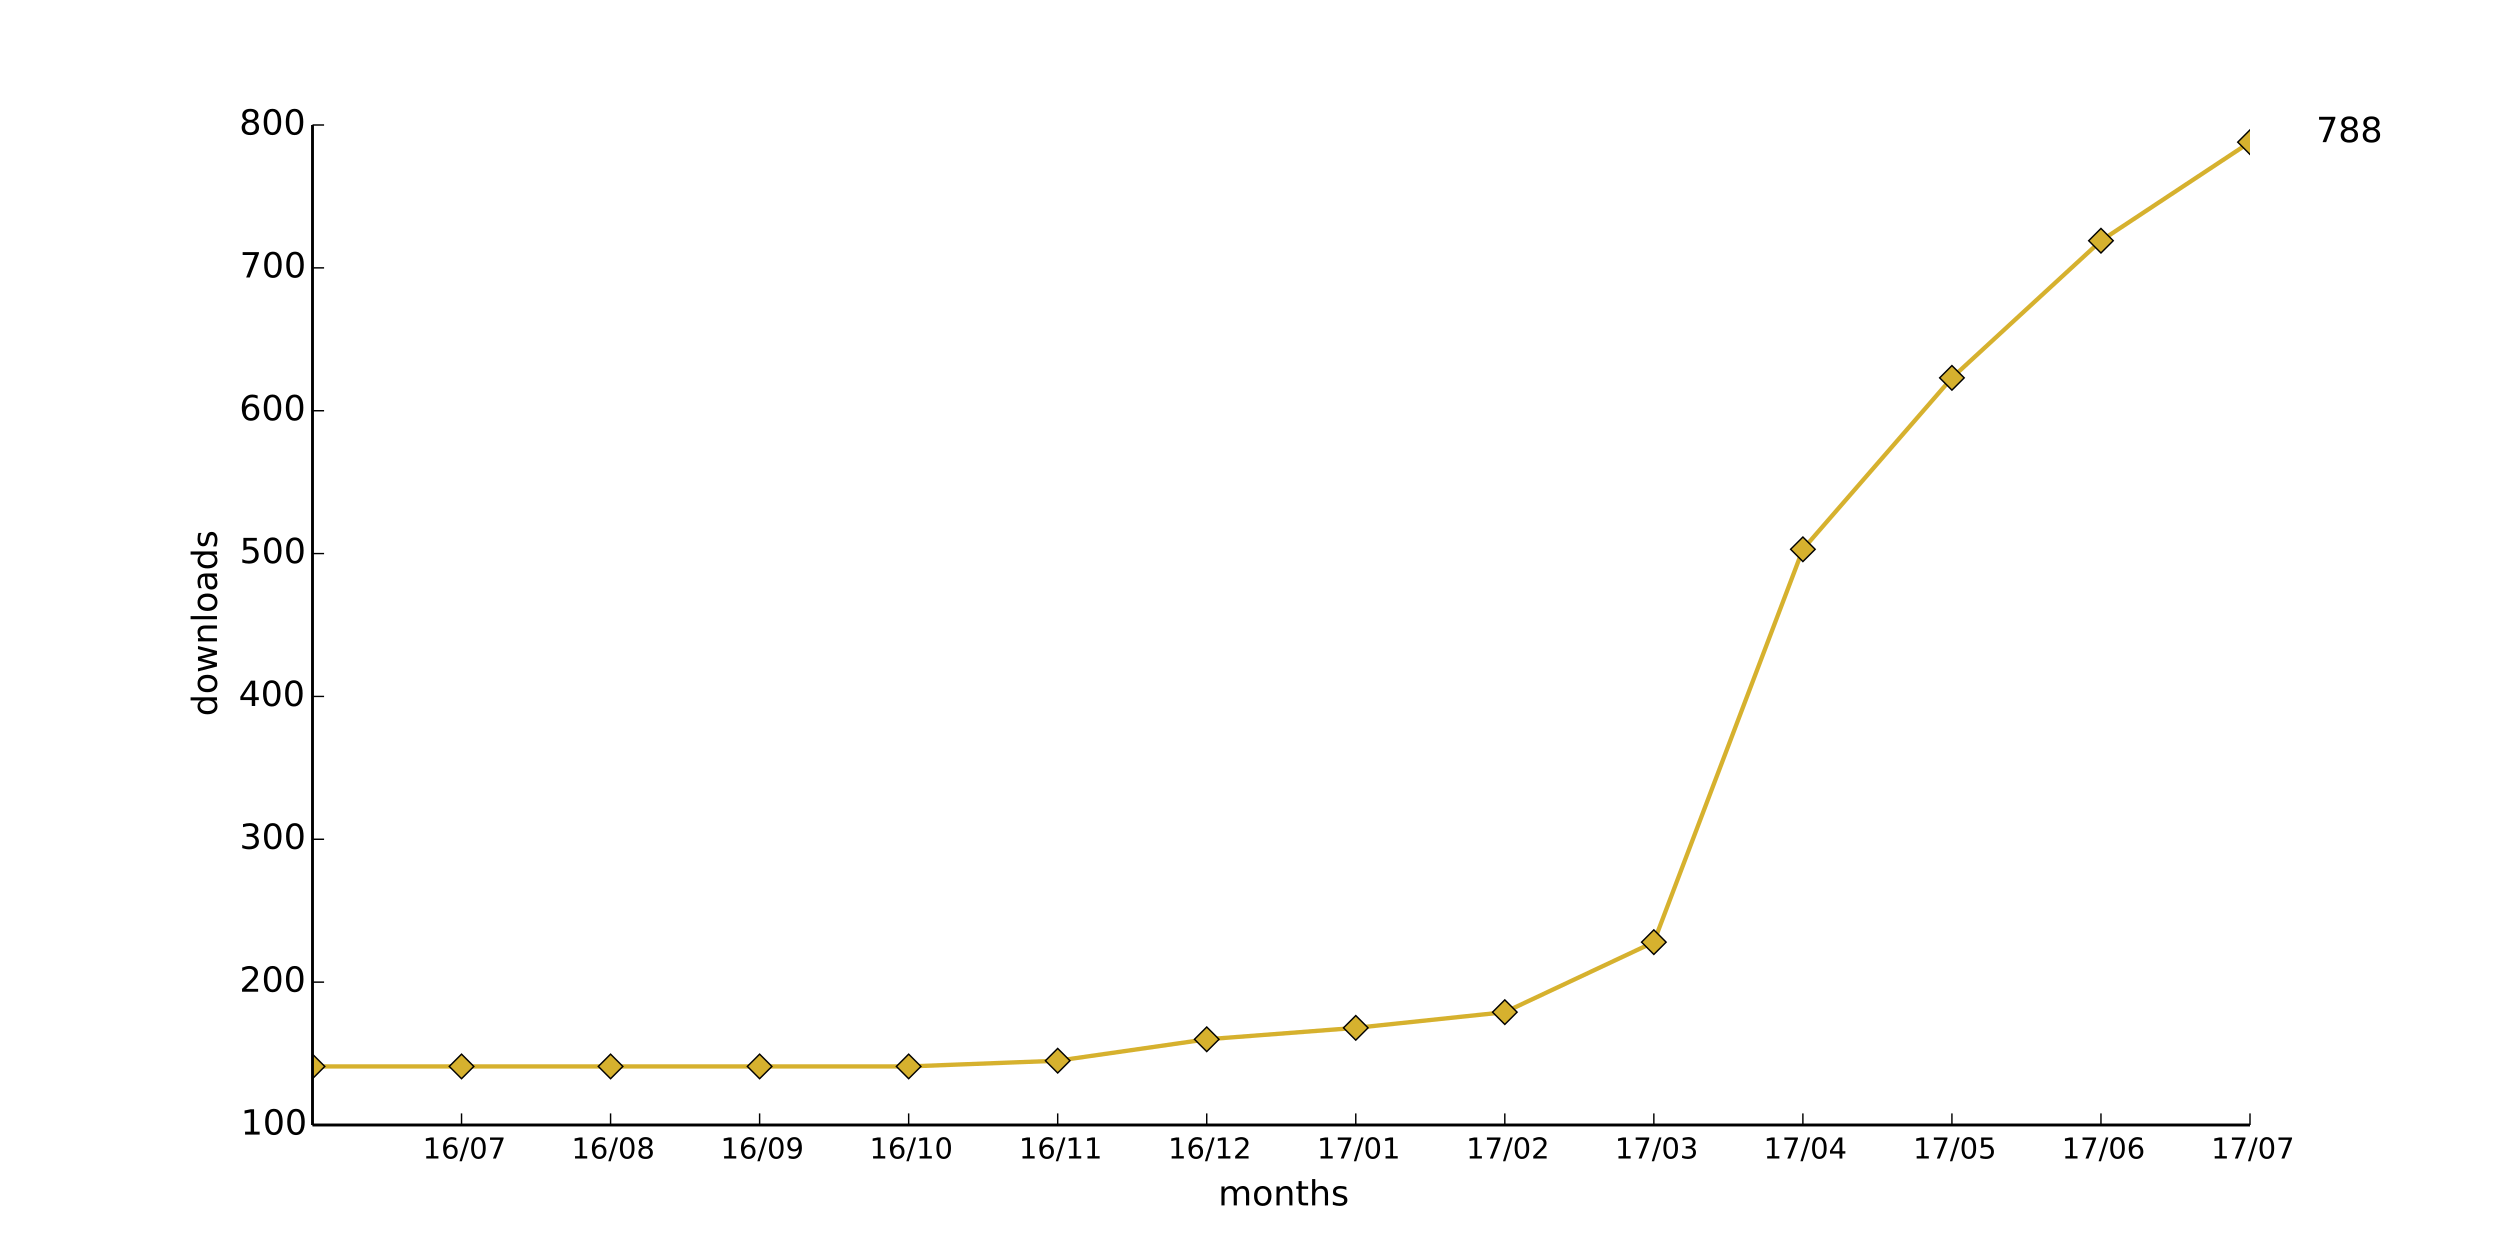
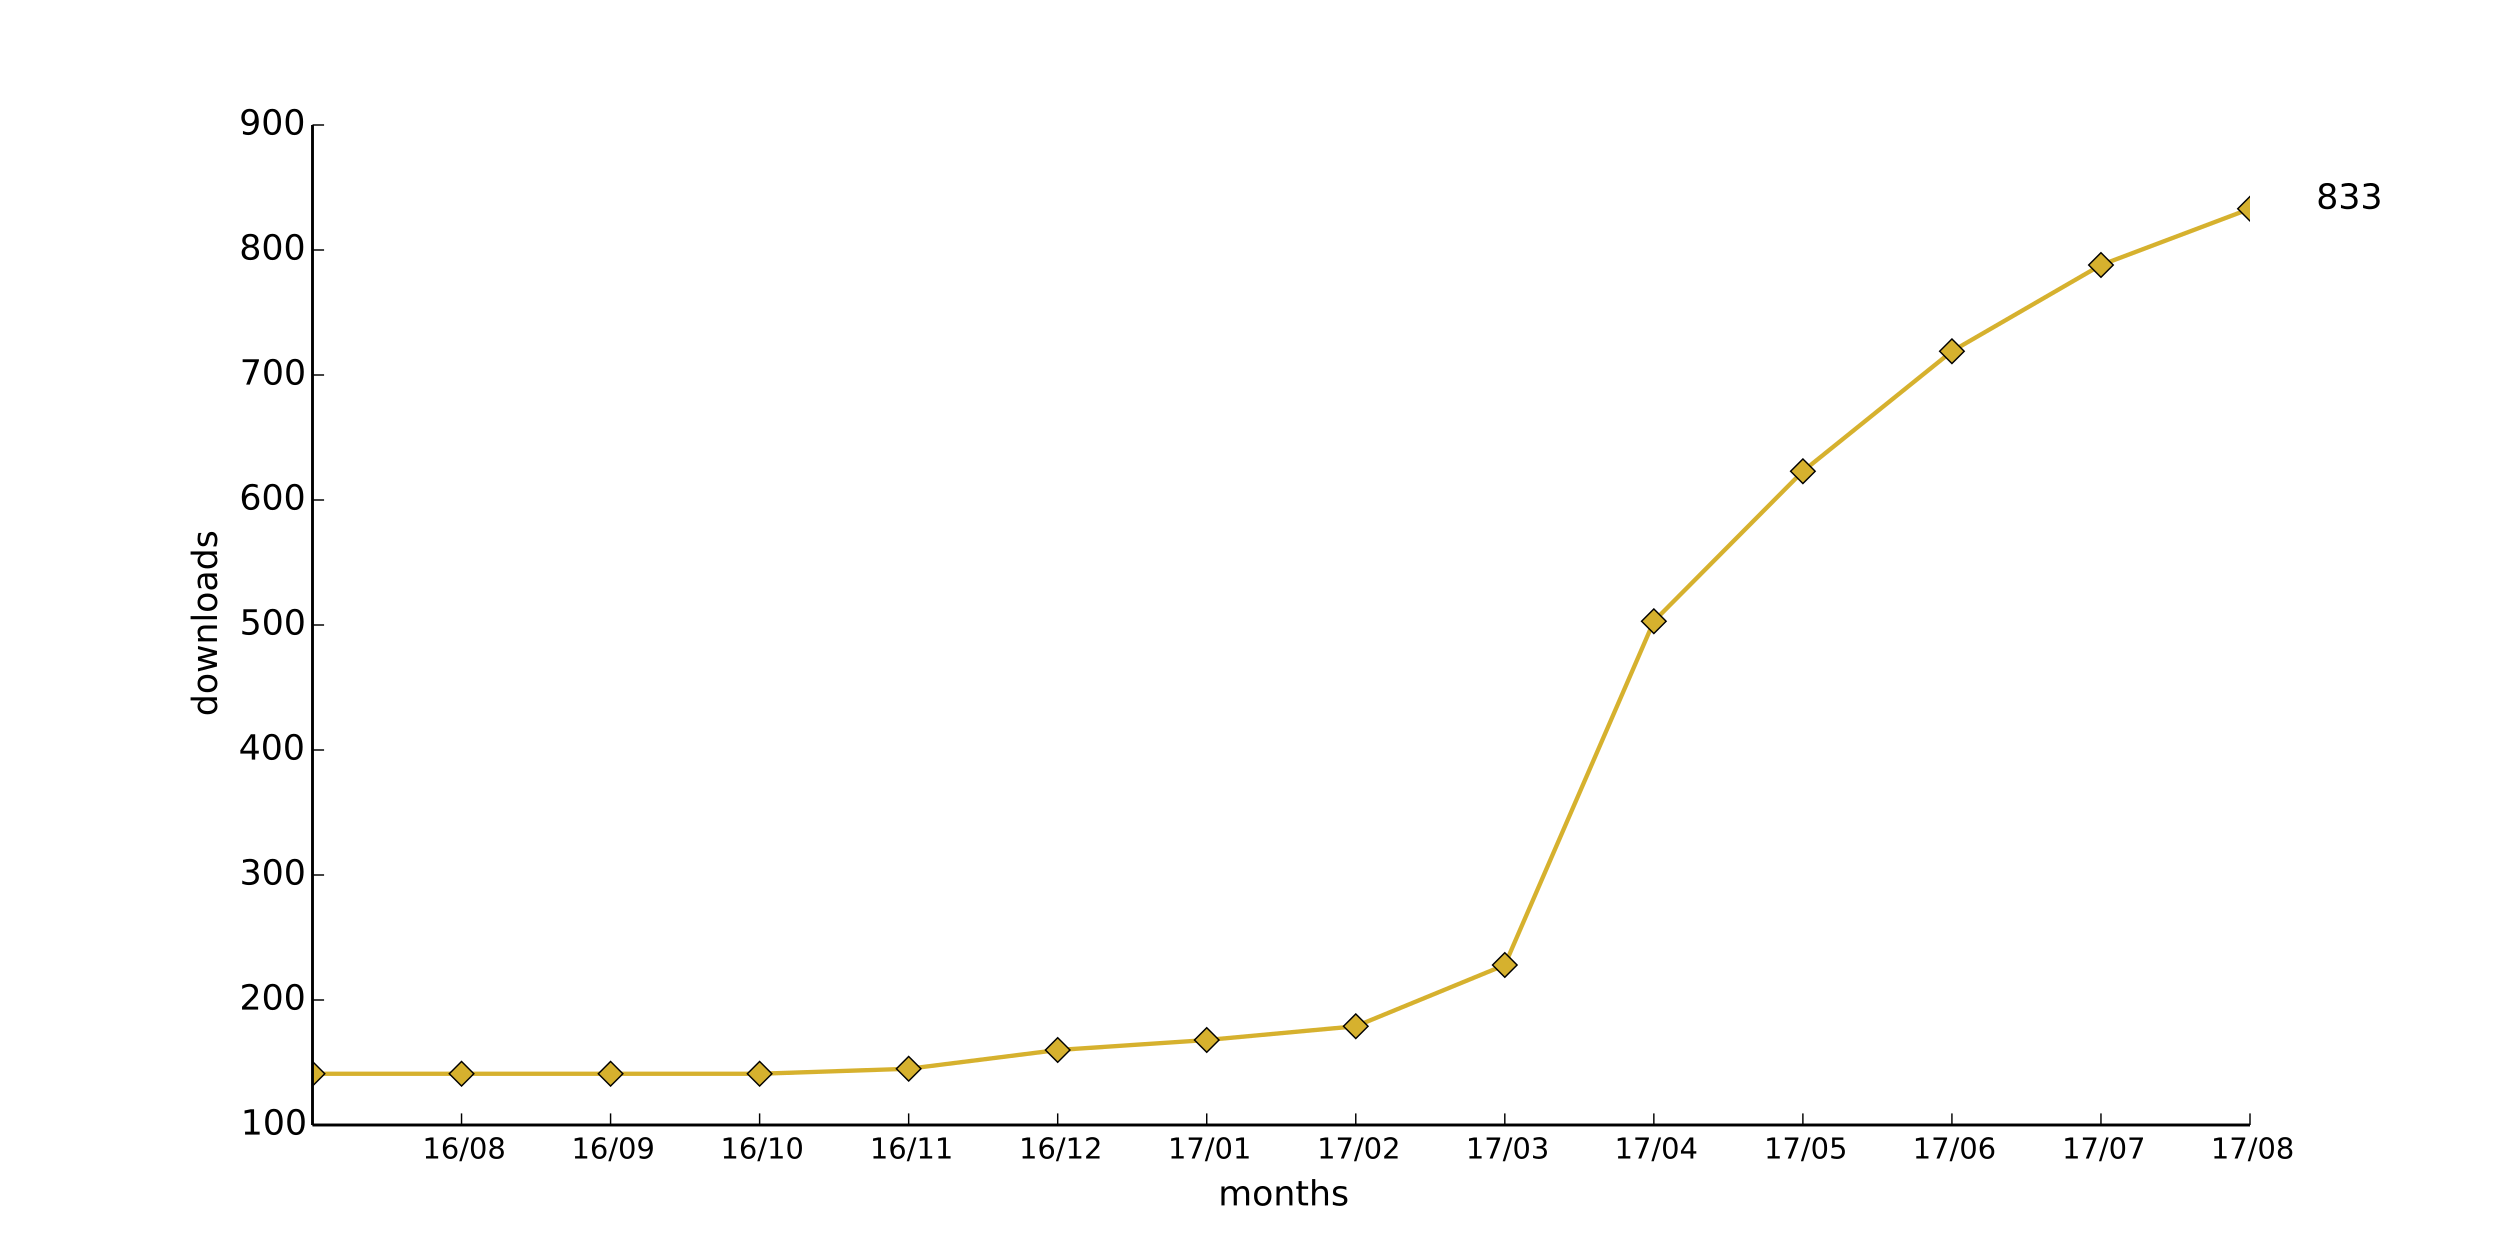
<svg xmlns="http://www.w3.org/2000/svg" xmlns:xlink="http://www.w3.org/1999/xlink" height="432pt" version="1.1" viewBox="0 0 864 432" width="864pt">
  <defs>
    <style type="text/css">
*{stroke-linecap:butt;stroke-linejoin:round;}
  </style>
  </defs>
  <g id="figure_1">
    <g id="patch_1">
      <path d=" M0 432 L864 432 L864 0 L0 0 z " style="fill:#ffffff;" />
    </g>
    <g id="axes_1">
      <g id="patch_2">
        <path d=" M108 388.8 L777.6 388.8 L777.6 43.2 L108 43.2 z " style="fill:#ffffff;" />
      </g>
      <g id="line2d_1">
-         <path clip-path="url(#pad36b945f0)" d=" M108 368.558 L159.508 368.558 L211.015 368.558 L262.523 368.558 L314.031 368.558 L365.538 366.583 L417.046 359.177 L468.554 355.227 L520.062 349.797 L571.569 325.605 L623.077 189.833 L674.585 130.587 L726.092 83.191 L777.6 49.125" style="fill:none;stroke:#d6b12e;stroke-linecap:square;stroke-width:1.5;" />
+         <path clip-path="url(#pad36b945f0)" d=" M108 371.088 L159.508 371.088 L211.015 371.088 L262.523 371.088 L314.031 369.36 L365.538 362.88 L417.046 359.424 L468.554 354.672 L520.062 333.504 L571.569 214.704 L623.077 162.864 L674.585 121.392 L726.092 91.584 L777.6 72.144" style="fill:none;stroke:#d6b12e;stroke-linecap:square;stroke-width:1.5;" />
      </g>
      <g id="line2d_2">
        <defs>
          <path d=" M-3.33067e-16 4.243 L4.243 0 L5.55112e-16 -4.243 L-4.243 -8.88178e-16 z " id="mc7d18c611a" style="stroke:#000000;stroke-linejoin:miter;stroke-width:0.5;" />
        </defs>
        <g clip-path="url(#pad36b945f0)">
-           <use style="fill:#d6b12e;stroke:#000000;stroke-linejoin:miter;stroke-width:0.5;" x="108.0" xlink:href="#mc7d18c611a" y="368.558" />
-           <use style="fill:#d6b12e;stroke:#000000;stroke-linejoin:miter;stroke-width:0.5;" x="159.508" xlink:href="#mc7d18c611a" y="368.558" />
-           <use style="fill:#d6b12e;stroke:#000000;stroke-linejoin:miter;stroke-width:0.5;" x="211.015" xlink:href="#mc7d18c611a" y="368.558" />
-           <use style="fill:#d6b12e;stroke:#000000;stroke-linejoin:miter;stroke-width:0.5;" x="262.523" xlink:href="#mc7d18c611a" y="368.558" />
-           <use style="fill:#d6b12e;stroke:#000000;stroke-linejoin:miter;stroke-width:0.5;" x="314.031" xlink:href="#mc7d18c611a" y="368.558" />
-           <use style="fill:#d6b12e;stroke:#000000;stroke-linejoin:miter;stroke-width:0.5;" x="365.538" xlink:href="#mc7d18c611a" y="366.583" />
-           <use style="fill:#d6b12e;stroke:#000000;stroke-linejoin:miter;stroke-width:0.5;" x="417.046" xlink:href="#mc7d18c611a" y="359.177" />
-           <use style="fill:#d6b12e;stroke:#000000;stroke-linejoin:miter;stroke-width:0.5;" x="468.554" xlink:href="#mc7d18c611a" y="355.227" />
-           <use style="fill:#d6b12e;stroke:#000000;stroke-linejoin:miter;stroke-width:0.5;" x="520.062" xlink:href="#mc7d18c611a" y="349.797" />
-           <use style="fill:#d6b12e;stroke:#000000;stroke-linejoin:miter;stroke-width:0.5;" x="571.569" xlink:href="#mc7d18c611a" y="325.605" />
-           <use style="fill:#d6b12e;stroke:#000000;stroke-linejoin:miter;stroke-width:0.5;" x="623.077" xlink:href="#mc7d18c611a" y="189.833" />
-           <use style="fill:#d6b12e;stroke:#000000;stroke-linejoin:miter;stroke-width:0.5;" x="674.585" xlink:href="#mc7d18c611a" y="130.587" />
-           <use style="fill:#d6b12e;stroke:#000000;stroke-linejoin:miter;stroke-width:0.5;" x="726.092" xlink:href="#mc7d18c611a" y="83.191" />
-           <use style="fill:#d6b12e;stroke:#000000;stroke-linejoin:miter;stroke-width:0.5;" x="777.6" xlink:href="#mc7d18c611a" y="49.125" />
+           <use style="fill:#d6b12e;stroke:#000000;stroke-linejoin:miter;stroke-width:0.5;" x="108.0" xlink:href="#mc7d18c611a" y="371.088" />
+           <use style="fill:#d6b12e;stroke:#000000;stroke-linejoin:miter;stroke-width:0.5;" x="159.508" xlink:href="#mc7d18c611a" y="371.088" />
+           <use style="fill:#d6b12e;stroke:#000000;stroke-linejoin:miter;stroke-width:0.5;" x="211.015" xlink:href="#mc7d18c611a" y="371.088" />
+           <use style="fill:#d6b12e;stroke:#000000;stroke-linejoin:miter;stroke-width:0.5;" x="262.523" xlink:href="#mc7d18c611a" y="371.088" />
+           <use style="fill:#d6b12e;stroke:#000000;stroke-linejoin:miter;stroke-width:0.5;" x="314.031" xlink:href="#mc7d18c611a" y="369.36" />
+           <use style="fill:#d6b12e;stroke:#000000;stroke-linejoin:miter;stroke-width:0.5;" x="365.538" xlink:href="#mc7d18c611a" y="362.88" />
+           <use style="fill:#d6b12e;stroke:#000000;stroke-linejoin:miter;stroke-width:0.5;" x="417.046" xlink:href="#mc7d18c611a" y="359.424" />
+           <use style="fill:#d6b12e;stroke:#000000;stroke-linejoin:miter;stroke-width:0.5;" x="468.554" xlink:href="#mc7d18c611a" y="354.672" />
+           <use style="fill:#d6b12e;stroke:#000000;stroke-linejoin:miter;stroke-width:0.5;" x="520.062" xlink:href="#mc7d18c611a" y="333.504" />
+           <use style="fill:#d6b12e;stroke:#000000;stroke-linejoin:miter;stroke-width:0.5;" x="571.569" xlink:href="#mc7d18c611a" y="214.704" />
+           <use style="fill:#d6b12e;stroke:#000000;stroke-linejoin:miter;stroke-width:0.5;" x="623.077" xlink:href="#mc7d18c611a" y="162.864" />
+           <use style="fill:#d6b12e;stroke:#000000;stroke-linejoin:miter;stroke-width:0.5;" x="674.585" xlink:href="#mc7d18c611a" y="121.392" />
+           <use style="fill:#d6b12e;stroke:#000000;stroke-linejoin:miter;stroke-width:0.5;" x="726.092" xlink:href="#mc7d18c611a" y="91.584" />
+           <use style="fill:#d6b12e;stroke:#000000;stroke-linejoin:miter;stroke-width:0.5;" x="777.6" xlink:href="#mc7d18c611a" y="72.144" />
        </g>
      </g>
      <g id="matplotlib.axis_1">
        <g id="xtick_1">
          <g id="line2d_3">
            <defs>
              <path d=" M0 0 L0 -4" id="m93b0483c22" style="stroke:#000000;stroke-width:0.5;" />
            </defs>
            <g>
              <use style="stroke:#000000;stroke-width:0.5;" x="159.508" xlink:href="#m93b0483c22" y="388.8" />
            </g>
          </g>
          <g id="text_1">
            <defs>
              <path d=" M12.406 8.297 L28.516 8.297 L28.516 63.922 L10.984 60.406 L10.984 69.391 L28.422 72.906 L38.281 72.906 L38.281 8.297 L54.391 8.297 L54.391 0 L12.406 0 z " id="DejaVuSans-31" />
              <path d=" M31.781 66.406 Q24.172 66.406 20.328 58.906 Q16.5 51.422 16.5 36.375 Q16.5 21.391 20.328 13.891 Q24.172 6.391 31.781 6.391 Q39.453 6.391 43.281 13.891 Q47.125 21.391 47.125 36.375 Q47.125 51.422 43.281 58.906 Q39.453 66.406 31.781 66.406 M31.781 74.219 Q44.047 74.219 50.516 64.516 Q56.984 54.828 56.984 36.375 Q56.984 17.969 50.516 8.266 Q44.047 -1.422 31.781 -1.422 Q19.531 -1.422 13.062 8.266 Q6.594 17.969 6.594 36.375 Q6.594 54.828 13.062 64.516 Q19.531 74.219 31.781 74.219" id="DejaVuSans-30" />
              <path d=" M25.391 72.906 L33.688 72.906 L8.297 -9.281 L0 -9.281 z " id="DejaVuSans-2f" />
-               <path d=" M8.203 72.906 L55.078 72.906 L55.078 68.703 L28.609 0 L18.312 0 L43.219 64.594 L8.203 64.594 z " id="DejaVuSans-37" />
+               <path d=" M31.781 34.625 Q24.75 34.625 20.719 30.859 Q16.703 27.094 16.703 20.516 Q16.703 13.922 20.719 10.156 Q24.75 6.391 31.781 6.391 Q38.812 6.391 42.859 10.172 Q46.922 13.969 46.922 20.516 Q46.922 27.094 42.891 30.859 Q38.875 34.625 31.781 34.625 M21.922 38.812 Q15.578 40.375 12.031 44.719 Q8.5 49.078 8.5 55.328 Q8.5 64.062 14.719 69.141 Q20.953 74.219 31.781 74.219 Q42.672 74.219 48.875 69.141 Q55.078 64.062 55.078 55.328 Q55.078 49.078 51.531 44.719 Q48 40.375 41.703 38.812 Q48.828 37.156 52.797 32.312 Q56.781 27.484 56.781 20.516 Q56.781 9.906 50.312 4.234 Q43.844 -1.422 31.781 -1.422 Q19.734 -1.422 13.25 4.234 Q6.781 9.906 6.781 20.516 Q6.781 27.484 10.781 32.312 Q14.797 37.156 21.922 38.812 M18.312 54.391 Q18.312 48.734 21.844 45.562 Q25.391 42.391 31.781 42.391 Q38.141 42.391 41.719 45.562 Q45.312 48.734 45.312 54.391 Q45.312 60.062 41.719 63.234 Q38.141 66.406 31.781 66.406 Q25.391 66.406 21.844 63.234 Q18.312 60.062 18.312 54.391" id="DejaVuSans-38" />
              <path d=" M33.016 40.375 Q26.375 40.375 22.484 35.828 Q18.609 31.297 18.609 23.391 Q18.609 15.531 22.484 10.953 Q26.375 6.391 33.016 6.391 Q39.656 6.391 43.531 10.953 Q47.406 15.531 47.406 23.391 Q47.406 31.297 43.531 35.828 Q39.656 40.375 33.016 40.375 M52.594 71.297 L52.594 62.312 Q48.875 64.062 45.094 64.984 Q41.312 65.922 37.594 65.922 Q27.828 65.922 22.672 59.328 Q17.531 52.734 16.797 39.406 Q19.672 43.656 24.016 45.922 Q28.375 48.188 33.594 48.188 Q44.578 48.188 50.953 41.516 Q57.328 34.859 57.328 23.391 Q57.328 12.156 50.688 5.359 Q44.047 -1.422 33.016 -1.422 Q20.359 -1.422 13.672 8.266 Q6.984 17.969 6.984 36.375 Q6.984 53.656 15.188 63.938 Q23.391 74.219 37.203 74.219 Q40.922 74.219 44.703 73.484 Q48.484 72.75 52.594 71.297" id="DejaVuSans-36" />
            </defs>
-             <g transform="translate(146.0749 400.3984)scale(0.1 -0.1)">
+             <g transform="translate(145.9897 400.3984)scale(0.1 -0.1)">
              <use xlink:href="#DejaVuSans-31" />
              <use x="63.623" xlink:href="#DejaVuSans-36" />
              <use x="127.246" xlink:href="#DejaVuSans-2f" />
              <use x="160.938" xlink:href="#DejaVuSans-30" />
-               <use x="224.561" xlink:href="#DejaVuSans-37" />
+               <use x="224.561" xlink:href="#DejaVuSans-38" />
            </g>
          </g>
        </g>
        <g id="xtick_2">
          <g id="line2d_4">
            <g>
              <use style="stroke:#000000;stroke-width:0.5;" x="211.015" xlink:href="#m93b0483c22" y="388.8" />
            </g>
          </g>
          <g id="text_2">
            <defs>
-               <path d=" M31.781 34.625 Q24.75 34.625 20.719 30.859 Q16.703 27.094 16.703 20.516 Q16.703 13.922 20.719 10.156 Q24.75 6.391 31.781 6.391 Q38.812 6.391 42.859 10.172 Q46.922 13.969 46.922 20.516 Q46.922 27.094 42.891 30.859 Q38.875 34.625 31.781 34.625 M21.922 38.812 Q15.578 40.375 12.031 44.719 Q8.5 49.078 8.5 55.328 Q8.5 64.062 14.719 69.141 Q20.953 74.219 31.781 74.219 Q42.672 74.219 48.875 69.141 Q55.078 64.062 55.078 55.328 Q55.078 49.078 51.531 44.719 Q48 40.375 41.703 38.812 Q48.828 37.156 52.797 32.312 Q56.781 27.484 56.781 20.516 Q56.781 9.906 50.312 4.234 Q43.844 -1.422 31.781 -1.422 Q19.734 -1.422 13.25 4.234 Q6.781 9.906 6.781 20.516 Q6.781 27.484 10.781 32.312 Q14.797 37.156 21.922 38.812 M18.312 54.391 Q18.312 48.734 21.844 45.562 Q25.391 42.391 31.781 42.391 Q38.141 42.391 41.719 45.562 Q45.312 48.734 45.312 54.391 Q45.312 60.062 41.719 63.234 Q38.141 66.406 31.781 66.406 Q25.391 66.406 21.844 63.234 Q18.312 60.062 18.312 54.391" id="DejaVuSans-38" />
-             </defs>
-             <g transform="translate(197.4974 400.3984)scale(0.1 -0.1)">
+               <path d=" M10.984 1.516 L10.984 10.5 Q14.703 8.734 18.5 7.812 Q22.312 6.891 25.984 6.891 Q35.75 6.891 40.891 13.453 Q46.047 20.016 46.781 33.406 Q43.953 29.203 39.594 26.953 Q35.25 24.703 29.984 24.703 Q19.047 24.703 12.672 31.312 Q6.297 37.938 6.297 49.422 Q6.297 60.641 12.938 67.422 Q19.578 74.219 30.609 74.219 Q43.266 74.219 49.922 64.516 Q56.594 54.828 56.594 36.375 Q56.594 19.141 48.406 8.859 Q40.234 -1.422 26.422 -1.422 Q22.703 -1.422 18.891 -0.688 Q15.094 0.047 10.984 1.516 M30.609 32.422 Q37.25 32.422 41.125 36.953 Q45.016 41.5 45.016 49.422 Q45.016 57.281 41.125 61.844 Q37.25 66.406 30.609 66.406 Q23.969 66.406 20.094 61.844 Q16.219 57.281 16.219 49.422 Q16.219 41.5 20.094 36.953 Q23.969 32.422 30.609 32.422" id="DejaVuSans-39" />
+             </defs>
+             <g transform="translate(197.5068 400.3984)scale(0.1 -0.1)">
              <use xlink:href="#DejaVuSans-31" />
              <use x="63.623" xlink:href="#DejaVuSans-36" />
              <use x="127.246" xlink:href="#DejaVuSans-2f" />
              <use x="160.938" xlink:href="#DejaVuSans-30" />
-               <use x="224.561" xlink:href="#DejaVuSans-38" />
+               <use x="224.561" xlink:href="#DejaVuSans-39" />
            </g>
          </g>
        </g>
        <g id="xtick_3">
          <g id="line2d_5">
            <g>
              <use style="stroke:#000000;stroke-width:0.5;" x="262.523" xlink:href="#m93b0483c22" y="388.8" />
            </g>
          </g>
          <g id="text_3">
-             <defs>
-               <path d=" M10.984 1.516 L10.984 10.5 Q14.703 8.734 18.5 7.812 Q22.312 6.891 25.984 6.891 Q35.75 6.891 40.891 13.453 Q46.047 20.016 46.781 33.406 Q43.953 29.203 39.594 26.953 Q35.25 24.703 29.984 24.703 Q19.047 24.703 12.672 31.312 Q6.297 37.938 6.297 49.422 Q6.297 60.641 12.938 67.422 Q19.578 74.219 30.609 74.219 Q43.266 74.219 49.922 64.516 Q56.594 54.828 56.594 36.375 Q56.594 19.141 48.406 8.859 Q40.234 -1.422 26.422 -1.422 Q22.703 -1.422 18.891 -0.688 Q15.094 0.047 10.984 1.516 M30.609 32.422 Q37.25 32.422 41.125 36.953 Q45.016 41.5 45.016 49.422 Q45.016 57.281 41.125 61.844 Q37.25 66.406 30.609 66.406 Q23.969 66.406 20.094 61.844 Q16.219 57.281 16.219 49.422 Q16.219 41.5 20.094 36.953 Q23.969 32.422 30.609 32.422" id="DejaVuSans-39" />
-             </defs>
-             <g transform="translate(249.0145 400.3984)scale(0.1 -0.1)">
+             <g transform="translate(248.995 400.3984)scale(0.1 -0.1)">
              <use xlink:href="#DejaVuSans-31" />
              <use x="63.623" xlink:href="#DejaVuSans-36" />
              <use x="127.246" xlink:href="#DejaVuSans-2f" />
-               <use x="160.938" xlink:href="#DejaVuSans-30" />
-               <use x="224.561" xlink:href="#DejaVuSans-39" />
+               <use x="160.938" xlink:href="#DejaVuSans-31" />
+               <use x="224.561" xlink:href="#DejaVuSans-30" />
            </g>
          </g>
        </g>
        <g id="xtick_4">
          <g id="line2d_6">
            <g>
              <use style="stroke:#000000;stroke-width:0.5;" x="314.031" xlink:href="#m93b0483c22" y="388.8" />
            </g>
          </g>
          <g id="text_4">
-             <g transform="translate(300.5026 400.3984)scale(0.1 -0.1)">
+             <g transform="translate(300.6323 400.3984)scale(0.1 -0.1)">
              <use xlink:href="#DejaVuSans-31" />
              <use x="63.623" xlink:href="#DejaVuSans-36" />
              <use x="127.246" xlink:href="#DejaVuSans-2f" />
              <use x="160.938" xlink:href="#DejaVuSans-31" />
-               <use x="224.561" xlink:href="#DejaVuSans-30" />
+               <use x="224.561" xlink:href="#DejaVuSans-31" />
            </g>
          </g>
        </g>
        <g id="xtick_5">
          <g id="line2d_7">
            <g>
              <use style="stroke:#000000;stroke-width:0.5;" x="365.538" xlink:href="#m93b0483c22" y="388.8" />
            </g>
          </g>
          <g id="text_5">
-             <g transform="translate(352.14 400.3984)scale(0.1 -0.1)">
+             <defs>
+               <path d=" M19.188 8.297 L53.609 8.297 L53.609 0 L7.328 0 L7.328 8.297 Q12.938 14.109 22.625 23.891 Q32.328 33.688 34.812 36.531 Q39.547 41.844 41.422 45.531 Q43.312 49.219 43.312 52.781 Q43.312 58.594 39.234 62.25 Q35.156 65.922 28.609 65.922 Q23.969 65.922 18.812 64.312 Q13.672 62.703 7.812 59.422 L7.812 69.391 Q13.766 71.781 18.938 73 Q24.125 74.219 28.422 74.219 Q39.75 74.219 46.484 68.547 Q53.219 62.891 53.219 53.422 Q53.219 48.922 51.531 44.891 Q49.859 40.875 45.406 35.406 Q44.188 33.984 37.641 27.219 Q31.109 20.453 19.188 8.297" id="DejaVuSans-32" />
+             </defs>
+             <g transform="translate(352.1791 400.3984)scale(0.1 -0.1)">
              <use xlink:href="#DejaVuSans-31" />
              <use x="63.623" xlink:href="#DejaVuSans-36" />
              <use x="127.246" xlink:href="#DejaVuSans-2f" />
              <use x="160.938" xlink:href="#DejaVuSans-31" />
-               <use x="224.561" xlink:href="#DejaVuSans-31" />
+               <use x="224.561" xlink:href="#DejaVuSans-32" />
            </g>
          </g>
        </g>
        <g id="xtick_6">
          <g id="line2d_8">
            <g>
              <use style="stroke:#000000;stroke-width:0.5;" x="417.046" xlink:href="#m93b0483c22" y="388.8" />
            </g>
          </g>
          <g id="text_6">
            <defs>
-               <path d=" M19.188 8.297 L53.609 8.297 L53.609 0 L7.328 0 L7.328 8.297 Q12.938 14.109 22.625 23.891 Q32.328 33.688 34.812 36.531 Q39.547 41.844 41.422 45.531 Q43.312 49.219 43.312 52.781 Q43.312 58.594 39.234 62.25 Q35.156 65.922 28.609 65.922 Q23.969 65.922 18.812 64.312 Q13.672 62.703 7.812 59.422 L7.812 69.391 Q13.766 71.781 18.938 73 Q24.125 74.219 28.422 74.219 Q39.75 74.219 46.484 68.547 Q53.219 62.891 53.219 53.422 Q53.219 48.922 51.531 44.891 Q49.859 40.875 45.406 35.406 Q44.188 33.984 37.641 27.219 Q31.109 20.453 19.188 8.297" id="DejaVuSans-32" />
-             </defs>
-             <g transform="translate(403.6868 400.3984)scale(0.1 -0.1)">
-               <use xlink:href="#DejaVuSans-31" />
-               <use x="63.623" xlink:href="#DejaVuSans-36" />
-               <use x="127.246" xlink:href="#DejaVuSans-2f" />
-               <use x="160.938" xlink:href="#DejaVuSans-31" />
-               <use x="224.561" xlink:href="#DejaVuSans-32" />
+               <path d=" M8.203 72.906 L55.078 72.906 L55.078 68.703 L28.609 0 L18.312 0 L43.219 64.594 L8.203 64.594 z " id="DejaVuSans-37" />
+             </defs>
+             <g transform="translate(403.6477 400.3984)scale(0.1 -0.1)">
+               <use xlink:href="#DejaVuSans-31" />
+               <use x="63.623" xlink:href="#DejaVuSans-37" />
+               <use x="127.246" xlink:href="#DejaVuSans-2f" />
+               <use x="160.938" xlink:href="#DejaVuSans-30" />
+               <use x="224.561" xlink:href="#DejaVuSans-31" />
            </g>
          </g>
        </g>
        <g id="xtick_7">
          <g id="line2d_9">
            <g>
              <use style="stroke:#000000;stroke-width:0.5;" x="468.554" xlink:href="#m93b0483c22" y="388.8" />
            </g>
          </g>
          <g id="text_7">
-             <g transform="translate(455.1554 400.3984)scale(0.1 -0.1)">
-               <use xlink:href="#DejaVuSans-31" />
-               <use x="63.623" xlink:href="#DejaVuSans-37" />
-               <use x="127.246" xlink:href="#DejaVuSans-2f" />
-               <use x="160.938" xlink:href="#DejaVuSans-30" />
-               <use x="224.561" xlink:href="#DejaVuSans-31" />
+             <g transform="translate(455.1945 400.3984)scale(0.1 -0.1)">
+               <use xlink:href="#DejaVuSans-31" />
+               <use x="63.623" xlink:href="#DejaVuSans-37" />
+               <use x="127.246" xlink:href="#DejaVuSans-2f" />
+               <use x="160.938" xlink:href="#DejaVuSans-30" />
+               <use x="224.561" xlink:href="#DejaVuSans-32" />
            </g>
          </g>
        </g>
        <g id="xtick_8">
          <g id="line2d_10">
            <g>
              <use style="stroke:#000000;stroke-width:0.5;" x="520.062" xlink:href="#m93b0483c22" y="388.8" />
            </g>
          </g>
          <g id="text_8">
-             <g transform="translate(506.7022 400.3984)scale(0.1 -0.1)">
-               <use xlink:href="#DejaVuSans-31" />
-               <use x="63.623" xlink:href="#DejaVuSans-37" />
-               <use x="127.246" xlink:href="#DejaVuSans-2f" />
-               <use x="160.938" xlink:href="#DejaVuSans-30" />
-               <use x="224.561" xlink:href="#DejaVuSans-32" />
+             <defs>
+               <path d=" M40.578 39.312 Q47.656 37.797 51.625 33 Q55.609 28.219 55.609 21.188 Q55.609 10.406 48.188 4.484 Q40.766 -1.422 27.094 -1.422 Q22.516 -1.422 17.656 -0.516 Q12.797 0.391 7.625 2.203 L7.625 11.719 Q11.719 9.328 16.594 8.109 Q21.484 6.891 26.812 6.891 Q36.078 6.891 40.938 10.547 Q45.797 14.203 45.797 21.188 Q45.797 27.641 41.281 31.266 Q36.766 34.906 28.719 34.906 L20.219 34.906 L20.219 43.016 L29.109 43.016 Q36.375 43.016 40.234 45.922 Q44.094 48.828 44.094 54.297 Q44.094 59.906 40.109 62.906 Q36.141 65.922 28.719 65.922 Q24.656 65.922 20.016 65.031 Q15.375 64.156 9.812 62.312 L9.812 71.094 Q15.438 72.656 20.344 73.438 Q25.25 74.219 29.594 74.219 Q40.828 74.219 47.359 69.109 Q53.906 64.016 53.906 55.328 Q53.906 49.266 50.438 45.094 Q46.969 40.922 40.578 39.312" id="DejaVuSans-33" />
+             </defs>
+             <g transform="translate(506.6022 400.3984)scale(0.1 -0.1)">
+               <use xlink:href="#DejaVuSans-31" />
+               <use x="63.623" xlink:href="#DejaVuSans-37" />
+               <use x="127.246" xlink:href="#DejaVuSans-2f" />
+               <use x="160.938" xlink:href="#DejaVuSans-30" />
+               <use x="224.561" xlink:href="#DejaVuSans-33" />
            </g>
          </g>
        </g>
        <g id="xtick_9">
          <g id="line2d_11">
            <g>
              <use style="stroke:#000000;stroke-width:0.5;" x="571.569" xlink:href="#m93b0483c22" y="388.8" />
            </g>
          </g>
          <g id="text_9">
            <defs>
-               <path d=" M40.578 39.312 Q47.656 37.797 51.625 33 Q55.609 28.219 55.609 21.188 Q55.609 10.406 48.188 4.484 Q40.766 -1.422 27.094 -1.422 Q22.516 -1.422 17.656 -0.516 Q12.797 0.391 7.625 2.203 L7.625 11.719 Q11.719 9.328 16.594 8.109 Q21.484 6.891 26.812 6.891 Q36.078 6.891 40.938 10.547 Q45.797 14.203 45.797 21.188 Q45.797 27.641 41.281 31.266 Q36.766 34.906 28.719 34.906 L20.219 34.906 L20.219 43.016 L29.109 43.016 Q36.375 43.016 40.234 45.922 Q44.094 48.828 44.094 54.297 Q44.094 59.906 40.109 62.906 Q36.141 65.922 28.719 65.922 Q24.656 65.922 20.016 65.031 Q15.375 64.156 9.812 62.312 L9.812 71.094 Q15.438 72.656 20.344 73.438 Q25.25 74.219 29.594 74.219 Q40.828 74.219 47.359 69.109 Q53.906 64.016 53.906 55.328 Q53.906 49.266 50.438 45.094 Q46.969 40.922 40.578 39.312" id="DejaVuSans-33" />
-             </defs>
-             <g transform="translate(558.1099 400.3984)scale(0.1 -0.1)">
-               <use xlink:href="#DejaVuSans-31" />
-               <use x="63.623" xlink:href="#DejaVuSans-37" />
-               <use x="127.246" xlink:href="#DejaVuSans-2f" />
-               <use x="160.938" xlink:href="#DejaVuSans-30" />
-               <use x="224.561" xlink:href="#DejaVuSans-33" />
+               <path d=" M37.797 64.312 L12.891 25.391 L37.797 25.391 z  M35.203 72.906 L47.609 72.906 L47.609 25.391 L58.016 25.391 L58.016 17.188 L47.609 17.188 L47.609 0 L37.797 0 L37.797 17.188 L4.891 17.188 L4.891 26.703 z " id="DejaVuSans-34" />
+             </defs>
+             <g transform="translate(557.9895 400.3984)scale(0.1 -0.1)">
+               <use xlink:href="#DejaVuSans-31" />
+               <use x="63.623" xlink:href="#DejaVuSans-37" />
+               <use x="127.246" xlink:href="#DejaVuSans-2f" />
+               <use x="160.938" xlink:href="#DejaVuSans-30" />
+               <use x="224.561" xlink:href="#DejaVuSans-34" />
            </g>
          </g>
        </g>
        <g id="xtick_10">
          <g id="line2d_12">
            <g>
              <use style="stroke:#000000;stroke-width:0.5;" x="623.077" xlink:href="#m93b0483c22" y="388.8" />
            </g>
          </g>
          <g id="text_10">
            <defs>
-               <path d=" M37.797 64.312 L12.891 25.391 L37.797 25.391 z  M35.203 72.906 L47.609 72.906 L47.609 25.391 L58.016 25.391 L58.016 17.188 L47.609 17.188 L47.609 0 L37.797 0 L37.797 17.188 L4.891 17.188 L4.891 26.703 z " id="DejaVuSans-34" />
-             </defs>
-             <g transform="translate(609.4972 400.3984)scale(0.1 -0.1)">
-               <use xlink:href="#DejaVuSans-31" />
-               <use x="63.623" xlink:href="#DejaVuSans-37" />
-               <use x="127.246" xlink:href="#DejaVuSans-2f" />
-               <use x="160.938" xlink:href="#DejaVuSans-30" />
-               <use x="224.561" xlink:href="#DejaVuSans-34" />
+               <path d=" M10.797 72.906 L49.516 72.906 L49.516 64.594 L19.828 64.594 L19.828 46.734 Q21.969 47.469 24.109 47.828 Q26.266 48.188 28.422 48.188 Q40.625 48.188 47.75 41.5 Q54.891 34.812 54.891 23.391 Q54.891 11.625 47.562 5.094 Q40.234 -1.422 26.906 -1.422 Q22.312 -1.422 17.547 -0.641 Q12.797 0.141 7.719 1.703 L7.719 11.625 Q12.109 9.234 16.797 8.062 Q21.484 6.891 26.703 6.891 Q35.156 6.891 40.078 11.328 Q45.016 15.766 45.016 23.391 Q45.016 31 40.078 35.438 Q35.156 39.891 26.703 39.891 Q22.75 39.891 18.812 39.016 Q14.891 38.141 10.797 36.281 z " id="DejaVuSans-35" />
+             </defs>
+             <g transform="translate(609.6535 400.3984)scale(0.1 -0.1)">
+               <use xlink:href="#DejaVuSans-31" />
+               <use x="63.623" xlink:href="#DejaVuSans-37" />
+               <use x="127.246" xlink:href="#DejaVuSans-2f" />
+               <use x="160.938" xlink:href="#DejaVuSans-30" />
+               <use x="224.561" xlink:href="#DejaVuSans-35" />
            </g>
          </g>
        </g>
        <g id="xtick_11">
          <g id="line2d_13">
            <g>
              <use style="stroke:#000000;stroke-width:0.5;" x="674.585" xlink:href="#m93b0483c22" y="388.8" />
            </g>
          </g>
          <g id="text_11">
-             <defs>
-               <path d=" M10.797 72.906 L49.516 72.906 L49.516 64.594 L19.828 64.594 L19.828 46.734 Q21.969 47.469 24.109 47.828 Q26.266 48.188 28.422 48.188 Q40.625 48.188 47.75 41.5 Q54.891 34.812 54.891 23.391 Q54.891 11.625 47.562 5.094 Q40.234 -1.422 26.906 -1.422 Q22.312 -1.422 17.547 -0.641 Q12.797 0.141 7.719 1.703 L7.719 11.625 Q12.109 9.234 16.797 8.062 Q21.484 6.891 26.703 6.891 Q35.156 6.891 40.078 11.328 Q45.016 15.766 45.016 23.391 Q45.016 31 40.078 35.438 Q35.156 39.891 26.703 39.891 Q22.75 39.891 18.812 39.016 Q14.891 38.141 10.797 36.281 z " id="DejaVuSans-35" />
-             </defs>
-             <g transform="translate(661.1612 400.3984)scale(0.1 -0.1)">
-               <use xlink:href="#DejaVuSans-31" />
-               <use x="63.623" xlink:href="#DejaVuSans-37" />
-               <use x="127.246" xlink:href="#DejaVuSans-2f" />
-               <use x="160.938" xlink:href="#DejaVuSans-30" />
-               <use x="224.561" xlink:href="#DejaVuSans-35" />
+             <g transform="translate(661.0393 400.3984)scale(0.1 -0.1)">
+               <use xlink:href="#DejaVuSans-31" />
+               <use x="63.623" xlink:href="#DejaVuSans-37" />
+               <use x="127.246" xlink:href="#DejaVuSans-2f" />
+               <use x="160.938" xlink:href="#DejaVuSans-30" />
+               <use x="224.561" xlink:href="#DejaVuSans-36" />
            </g>
          </g>
        </g>
        <g id="xtick_12">
          <g id="line2d_14">
            <g>
              <use style="stroke:#000000;stroke-width:0.5;" x="726.092" xlink:href="#m93b0483c22" y="388.8" />
            </g>
          </g>
          <g id="text_12">
-             <g transform="translate(712.547 400.3984)scale(0.1 -0.1)">
-               <use xlink:href="#DejaVuSans-31" />
-               <use x="63.623" xlink:href="#DejaVuSans-37" />
-               <use x="127.246" xlink:href="#DejaVuSans-2f" />
-               <use x="160.938" xlink:href="#DejaVuSans-30" />
-               <use x="224.561" xlink:href="#DejaVuSans-36" />
+             <g transform="translate(712.6595 400.3984)scale(0.1 -0.1)">
+               <use xlink:href="#DejaVuSans-31" />
+               <use x="63.623" xlink:href="#DejaVuSans-37" />
+               <use x="127.246" xlink:href="#DejaVuSans-2f" />
+               <use x="160.938" xlink:href="#DejaVuSans-30" />
+               <use x="224.561" xlink:href="#DejaVuSans-37" />
            </g>
          </g>
        </g>
        <g id="xtick_13">
          <g id="line2d_15">
            <g>
              <use style="stroke:#000000;stroke-width:0.5;" x="777.6" xlink:href="#m93b0483c22" y="388.8" />
            </g>
          </g>
          <g id="text_13">
-             <g transform="translate(764.1672 400.3984)scale(0.1 -0.1)">
-               <use xlink:href="#DejaVuSans-31" />
-               <use x="63.623" xlink:href="#DejaVuSans-37" />
-               <use x="127.246" xlink:href="#DejaVuSans-2f" />
-               <use x="160.938" xlink:href="#DejaVuSans-30" />
-               <use x="224.561" xlink:href="#DejaVuSans-37" />
+             <g transform="translate(764.082 400.3984)scale(0.1 -0.1)">
+               <use xlink:href="#DejaVuSans-31" />
+               <use x="63.623" xlink:href="#DejaVuSans-37" />
+               <use x="127.246" xlink:href="#DejaVuSans-2f" />
+               <use x="160.938" xlink:href="#DejaVuSans-30" />
+               <use x="224.561" xlink:href="#DejaVuSans-38" />
            </g>
          </g>
        </g>
        <g id="text_14">
          <defs>
            <path d=" M30.609 48.391 Q23.391 48.391 19.188 42.75 Q14.984 37.109 14.984 27.297 Q14.984 17.484 19.156 11.844 Q23.344 6.203 30.609 6.203 Q37.797 6.203 41.984 11.859 Q46.188 17.531 46.188 27.297 Q46.188 37.016 41.984 42.703 Q37.797 48.391 30.609 48.391 M30.609 56 Q42.328 56 49.016 48.375 Q55.719 40.766 55.719 27.297 Q55.719 13.875 49.016 6.219 Q42.328 -1.422 30.609 -1.422 Q18.844 -1.422 12.172 6.219 Q5.516 13.875 5.516 27.297 Q5.516 40.766 12.172 48.375 Q18.844 56 30.609 56" id="DejaVuSans-6f" />
            <path d=" M52 44.188 Q55.375 50.25 60.062 53.125 Q64.75 56 71.094 56 Q79.641 56 84.281 50.016 Q88.922 44.047 88.922 33.016 L88.922 0 L79.891 0 L79.891 32.719 Q79.891 40.578 77.094 44.375 Q74.312 48.188 68.609 48.188 Q61.625 48.188 57.562 43.547 Q53.516 38.922 53.516 30.906 L53.516 0 L44.484 0 L44.484 32.719 Q44.484 40.625 41.703 44.406 Q38.922 48.188 33.109 48.188 Q26.219 48.188 22.156 43.531 Q18.109 38.875 18.109 30.906 L18.109 0 L9.078 0 L9.078 54.688 L18.109 54.688 L18.109 46.188 Q21.188 51.219 25.484 53.609 Q29.781 56 35.688 56 Q41.656 56 45.828 52.969 Q50 49.953 52 44.188" id="DejaVuSans-6d" />
            <path d=" M54.891 33.016 L54.891 0 L45.906 0 L45.906 32.719 Q45.906 40.484 42.875 44.328 Q39.844 48.188 33.797 48.188 Q26.516 48.188 22.312 43.547 Q18.109 38.922 18.109 30.906 L18.109 0 L9.078 0 L9.078 54.688 L18.109 54.688 L18.109 46.188 Q21.344 51.125 25.703 53.562 Q30.078 56 35.797 56 Q45.219 56 50.047 50.172 Q54.891 44.344 54.891 33.016" id="DejaVuSans-6e" />
            <path d=" M54.891 33.016 L54.891 0 L45.906 0 L45.906 32.719 Q45.906 40.484 42.875 44.328 Q39.844 48.188 33.797 48.188 Q26.516 48.188 22.312 43.547 Q18.109 38.922 18.109 30.906 L18.109 0 L9.078 0 L9.078 75.984 L18.109 75.984 L18.109 46.188 Q21.344 51.125 25.703 53.562 Q30.078 56 35.797 56 Q45.219 56 50.047 50.172 Q54.891 44.344 54.891 33.016" id="DejaVuSans-68" />
            <path d=" M18.312 70.219 L18.312 54.688 L36.812 54.688 L36.812 47.703 L18.312 47.703 L18.312 18.016 Q18.312 11.328 20.141 9.422 Q21.969 7.516 27.594 7.516 L36.812 7.516 L36.812 0 L27.594 0 Q17.188 0 13.234 3.875 Q9.281 7.766 9.281 18.016 L9.281 47.703 L2.688 47.703 L2.688 54.688 L9.281 54.688 L9.281 70.219 z " id="DejaVuSans-74" />
            <path d=" M44.281 53.078 L44.281 44.578 Q40.484 46.531 36.375 47.5 Q32.281 48.484 27.875 48.484 Q21.188 48.484 17.844 46.438 Q14.5 44.391 14.5 40.281 Q14.5 37.156 16.891 35.375 Q19.281 33.594 26.516 31.984 L29.594 31.297 Q39.156 29.25 43.188 25.516 Q47.219 21.781 47.219 15.094 Q47.219 7.469 41.188 3.016 Q35.156 -1.422 24.609 -1.422 Q20.219 -1.422 15.453 -0.562 Q10.688 0.297 5.422 2 L5.422 11.281 Q10.406 8.688 15.234 7.391 Q20.062 6.109 24.812 6.109 Q31.156 6.109 34.562 8.281 Q37.984 10.453 37.984 14.406 Q37.984 18.062 35.516 20.016 Q33.062 21.969 24.703 23.781 L21.578 24.516 Q13.234 26.266 9.516 29.906 Q5.812 33.547 5.812 39.891 Q5.812 47.609 11.281 51.797 Q16.75 56 26.812 56 Q31.781 56 36.172 55.266 Q40.578 54.547 44.281 53.078" id="DejaVuSans-73" />
          </defs>
          <g transform="translate(421.0387 416.5962)scale(0.12 -0.12)">
            <use xlink:href="#DejaVuSans-6d" />
            <use x="97.412" xlink:href="#DejaVuSans-6f" />
            <use x="158.594" xlink:href="#DejaVuSans-6e" />
            <use x="221.973" xlink:href="#DejaVuSans-74" />
            <use x="261.182" xlink:href="#DejaVuSans-68" />
            <use x="324.561" xlink:href="#DejaVuSans-73" />
          </g>
        </g>
      </g>
      <g id="matplotlib.axis_2">
        <g id="ytick_1">
          <g id="line2d_16">
            <defs>
              <path d=" M0 0 L4 0" id="m728421d6d4" style="stroke:#000000;stroke-width:0.5;" />
            </defs>
            <g>
              <use style="stroke:#000000;stroke-width:0.5;" x="108.0" xlink:href="#m728421d6d4" y="388.8" />
            </g>
          </g>
          <g id="text_15">
            <g transform="translate(83.21 392.1112)scale(0.12 -0.12)">
              <use xlink:href="#DejaVuSans-31" />
              <use x="63.623" xlink:href="#DejaVuSans-30" />
              <use x="127.246" xlink:href="#DejaVuSans-30" />
            </g>
          </g>
        </g>
        <g id="ytick_2">
          <g id="line2d_17">
            <g>
-               <use style="stroke:#000000;stroke-width:0.5;" x="108.0" xlink:href="#m728421d6d4" y="339.429" />
+               <use style="stroke:#000000;stroke-width:0.5;" x="108.0" xlink:href="#m728421d6d4" y="345.6" />
            </g>
          </g>
          <g id="text_16">
-             <g transform="translate(82.77125 342.7398)scale(0.12 -0.12)">
+             <g transform="translate(82.77125 348.9112)scale(0.12 -0.12)">
              <use xlink:href="#DejaVuSans-32" />
              <use x="63.623" xlink:href="#DejaVuSans-30" />
              <use x="127.246" xlink:href="#DejaVuSans-30" />
            </g>
          </g>
        </g>
        <g id="ytick_3">
          <g id="line2d_18">
            <g>
-               <use style="stroke:#000000;stroke-width:0.5;" x="108.0" xlink:href="#m728421d6d4" y="290.057" />
+               <use style="stroke:#000000;stroke-width:0.5;" x="108.0" xlink:href="#m728421d6d4" y="302.4" />
            </g>
          </g>
          <g id="text_17">
-             <g transform="translate(82.80688 293.3684)scale(0.12 -0.12)">
+             <g transform="translate(82.80688 305.7113)scale(0.12 -0.12)">
              <use xlink:href="#DejaVuSans-33" />
              <use x="63.623" xlink:href="#DejaVuSans-30" />
              <use x="127.246" xlink:href="#DejaVuSans-30" />
            </g>
          </g>
        </g>
        <g id="ytick_4">
          <g id="line2d_19">
            <g>
-               <use style="stroke:#000000;stroke-width:0.5;" x="108.0" xlink:href="#m728421d6d4" y="240.686" />
+               <use style="stroke:#000000;stroke-width:0.5;" x="108.0" xlink:href="#m728421d6d4" y="259.2" />
            </g>
          </g>
          <g id="text_18">
-             <g transform="translate(82.47875 243.997)scale(0.12 -0.12)">
+             <g transform="translate(82.47875 262.5113)scale(0.12 -0.12)">
              <use xlink:href="#DejaVuSans-34" />
              <use x="63.623" xlink:href="#DejaVuSans-30" />
              <use x="127.246" xlink:href="#DejaVuSans-30" />
            </g>
          </g>
        </g>
        <g id="ytick_5">
          <g id="line2d_20">
            <g>
-               <use style="stroke:#000000;stroke-width:0.5;" x="108.0" xlink:href="#m728421d6d4" y="191.314" />
+               <use style="stroke:#000000;stroke-width:0.5;" x="108.0" xlink:href="#m728421d6d4" y="216.0" />
            </g>
          </g>
          <g id="text_19">
-             <g transform="translate(82.81812 194.6255)scale(0.12 -0.12)">
+             <g transform="translate(82.81812 219.3113)scale(0.12 -0.12)">
              <use xlink:href="#DejaVuSans-35" />
              <use x="63.623" xlink:href="#DejaVuSans-30" />
              <use x="127.246" xlink:href="#DejaVuSans-30" />
            </g>
          </g>
        </g>
        <g id="ytick_6">
          <g id="line2d_21">
            <g>
-               <use style="stroke:#000000;stroke-width:0.5;" x="108.0" xlink:href="#m728421d6d4" y="141.943" />
+               <use style="stroke:#000000;stroke-width:0.5;" x="108.0" xlink:href="#m728421d6d4" y="172.8" />
            </g>
          </g>
          <g id="text_20">
-             <g transform="translate(82.73 145.2541)scale(0.12 -0.12)">
+             <g transform="translate(82.73 176.1113)scale(0.12 -0.12)">
              <use xlink:href="#DejaVuSans-36" />
              <use x="63.623" xlink:href="#DejaVuSans-30" />
              <use x="127.246" xlink:href="#DejaVuSans-30" />
            </g>
          </g>
        </g>
        <g id="ytick_7">
          <g id="line2d_22">
            <g>
-               <use style="stroke:#000000;stroke-width:0.5;" x="108.0" xlink:href="#m728421d6d4" y="92.571" />
+               <use style="stroke:#000000;stroke-width:0.5;" x="108.0" xlink:href="#m728421d6d4" y="129.6" />
            </g>
          </g>
          <g id="text_21">
-             <g transform="translate(82.87625 95.88268)scale(0.12 -0.12)">
+             <g transform="translate(82.87625 132.9112)scale(0.12 -0.12)">
              <use xlink:href="#DejaVuSans-37" />
              <use x="63.623" xlink:href="#DejaVuSans-30" />
              <use x="127.246" xlink:href="#DejaVuSans-30" />
            </g>
          </g>
        </g>
        <g id="ytick_8">
          <g id="line2d_23">
            <g>
+               <use style="stroke:#000000;stroke-width:0.5;" x="108.0" xlink:href="#m728421d6d4" y="86.4" />
+             </g>
+           </g>
+           <g id="text_22">
+             <g transform="translate(82.70562 89.71125)scale(0.12 -0.12)">
+               <use xlink:href="#DejaVuSans-38" />
+               <use x="63.623" xlink:href="#DejaVuSans-30" />
+               <use x="127.246" xlink:href="#DejaVuSans-30" />
+             </g>
+           </g>
+         </g>
+         <g id="ytick_9">
+           <g id="line2d_24">
+             <g>
              <use style="stroke:#000000;stroke-width:0.5;" x="108.0" xlink:href="#m728421d6d4" y="43.2" />
            </g>
          </g>
-           <g id="text_22">
-             <g transform="translate(82.70562 46.51125)scale(0.12 -0.12)">
-               <use xlink:href="#DejaVuSans-38" />
-               <use x="63.623" xlink:href="#DejaVuSans-30" />
-               <use x="127.246" xlink:href="#DejaVuSans-30" />
-             </g>
-           </g>
-         </g>
-         <g id="text_23">
+           <g id="text_23">
+             <g transform="translate(82.6475 46.51125)scale(0.12 -0.12)">
+               <use xlink:href="#DejaVuSans-39" />
+               <use x="63.623" xlink:href="#DejaVuSans-30" />
+               <use x="127.246" xlink:href="#DejaVuSans-30" />
+             </g>
+           </g>
+         </g>
+         <g id="text_24">
          <defs>
            <path d=" M45.406 46.391 L45.406 75.984 L54.391 75.984 L54.391 0 L45.406 0 L45.406 8.203 Q42.578 3.328 38.25 0.953 Q33.938 -1.422 27.875 -1.422 Q17.969 -1.422 11.734 6.484 Q5.516 14.406 5.516 27.297 Q5.516 40.188 11.734 48.094 Q17.969 56 27.875 56 Q33.938 56 38.25 53.625 Q42.578 51.266 45.406 46.391 M14.797 27.297 Q14.797 17.391 18.875 11.75 Q22.953 6.109 30.078 6.109 Q37.203 6.109 41.297 11.75 Q45.406 17.391 45.406 27.297 Q45.406 37.203 41.297 42.844 Q37.203 48.484 30.078 48.484 Q22.953 48.484 18.875 42.844 Q14.797 37.203 14.797 27.297" id="DejaVuSans-64" />
            <path d=" M34.281 27.484 Q23.391 27.484 19.188 25 Q14.984 22.516 14.984 16.5 Q14.984 11.719 18.141 8.906 Q21.297 6.109 26.703 6.109 Q34.188 6.109 38.703 11.406 Q43.219 16.703 43.219 25.484 L43.219 27.484 z  M52.203 31.203 L52.203 0 L43.219 0 L43.219 8.297 Q40.141 3.328 35.547 0.953 Q30.953 -1.422 24.312 -1.422 Q15.922 -1.422 10.953 3.297 Q6 8.016 6 15.922 Q6 25.141 12.172 29.828 Q18.359 34.516 30.609 34.516 L43.219 34.516 L43.219 35.406 Q43.219 41.609 39.141 45 Q35.062 48.391 27.688 48.391 Q23 48.391 18.547 47.266 Q14.109 46.141 10.016 43.891 L10.016 52.203 Q14.938 54.109 19.578 55.047 Q24.219 56 28.609 56 Q40.484 56 46.344 49.844 Q52.203 43.703 52.203 31.203" id="DejaVuSans-61" />
            <path d=" M4.203 54.688 L13.188 54.688 L24.422 12.016 L35.594 54.688 L46.188 54.688 L57.422 12.016 L68.609 54.688 L77.594 54.688 L63.281 0 L52.688 0 L40.922 44.828 L29.109 0 L18.5 0 z " id="DejaVuSans-77" />
            <path d=" M9.422 75.984 L18.406 75.984 L18.406 0 L9.422 0 z " id="DejaVuSans-6c" />
          </defs>
          <g transform="translate(74.98313 247.5159)rotate(-90.0)scale(0.12 -0.12)">
            <use xlink:href="#DejaVuSans-64" />
            <use x="63.477" xlink:href="#DejaVuSans-6f" />
            <use x="124.658" xlink:href="#DejaVuSans-77" />
            <use x="206.445" xlink:href="#DejaVuSans-6e" />
            <use x="269.824" xlink:href="#DejaVuSans-6c" />
            <use x="297.607" xlink:href="#DejaVuSans-6f" />
            <use x="358.789" xlink:href="#DejaVuSans-61" />
            <use x="420.068" xlink:href="#DejaVuSans-64" />
            <use x="483.545" xlink:href="#DejaVuSans-73" />
          </g>
        </g>
      </g>
      <g id="patch_3">
        <path d=" M108 388.8 L777.6 388.8" style="fill:none;stroke:#000000;" />
      </g>
      <g id="patch_4">
        <path d=" M108 388.8 L108 43.2" style="fill:none;stroke:#000000;" />
      </g>
-       <g id="text_24">
+       <g id="text_25">
        <defs>
          <path id="DejaVuSans-20" />
        </defs>
-         <g transform="translate(777.6 49.12457)scale(0.12 -0.12)">
+         <g transform="translate(777.6 72.144)scale(0.12 -0.12)">
          <use xlink:href="#DejaVuSans-20" />
          <use x="31.787" xlink:href="#DejaVuSans-20" />
          <use x="63.574" xlink:href="#DejaVuSans-20" />
          <use x="95.361" xlink:href="#DejaVuSans-20" />
          <use x="127.148" xlink:href="#DejaVuSans-20" />
          <use x="158.936" xlink:href="#DejaVuSans-20" />
-           <use x="190.723" xlink:href="#DejaVuSans-37" />
-           <use x="254.346" xlink:href="#DejaVuSans-38" />
-           <use x="317.969" xlink:href="#DejaVuSans-38" />
+           <use x="190.723" xlink:href="#DejaVuSans-38" />
+           <use x="254.346" xlink:href="#DejaVuSans-33" />
+           <use x="317.969" xlink:href="#DejaVuSans-33" />
        </g>
      </g>
    </g>
  </g>
  <defs>
    <clipPath id="pad36b945f0">
      <rect height="345.6" width="669.6" x="108.0" y="43.2" />
    </clipPath>
  </defs>
</svg>
